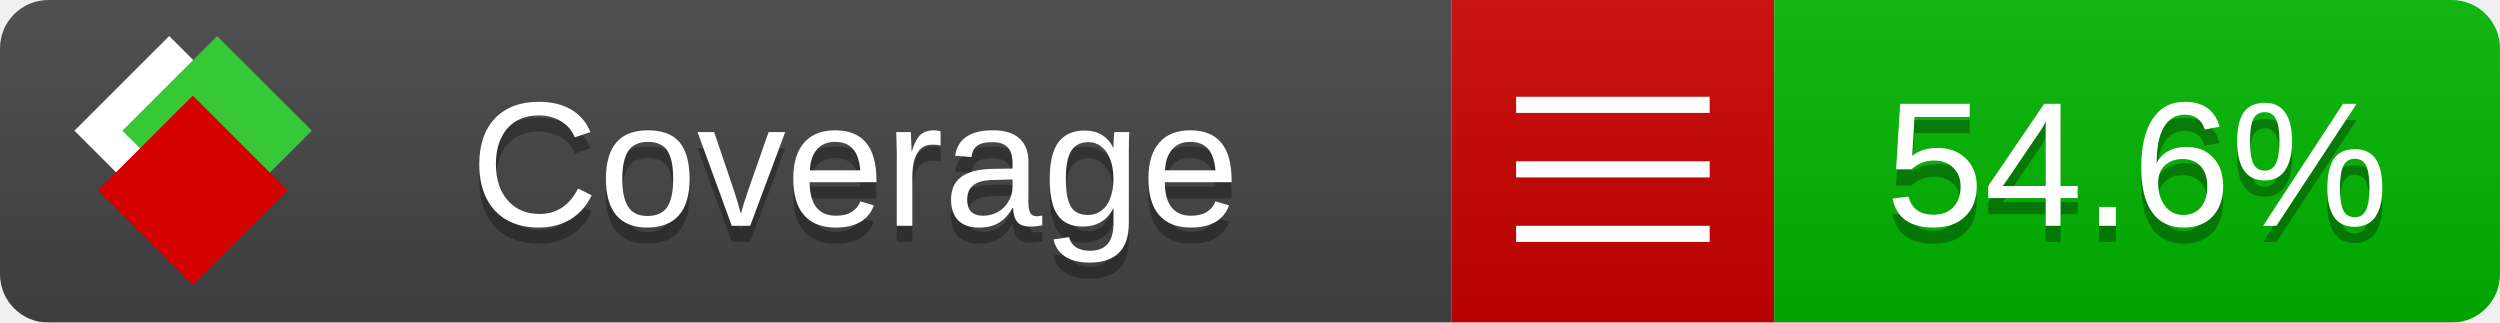
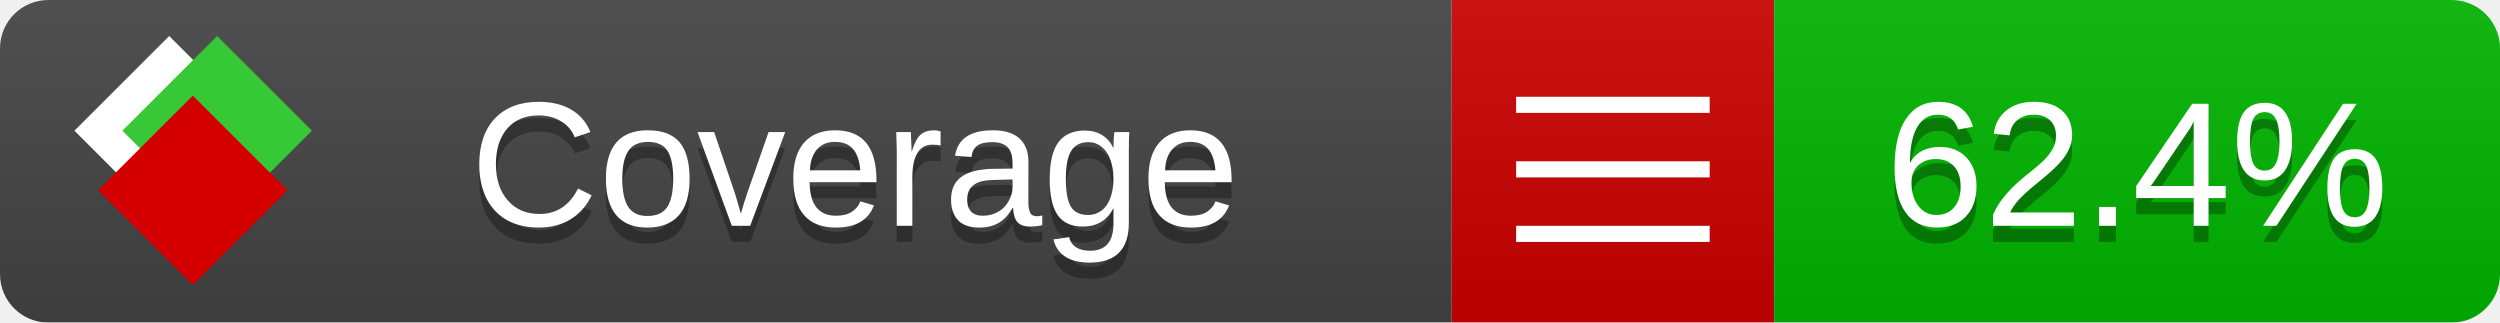
<svg xmlns="http://www.w3.org/2000/svg" xmlns:xlink="http://www.w3.org/1999/xlink" width="155" height="20">
  <style type="text/css">
          
            @keyframes fade1 {
                0% { visibility: visible; opacity: 1; }
               23% { visibility: visible; opacity: 1; }
               25% { visibility: hidden; opacity: 0; }
               48% { visibility: hidden; opacity: 0; }
               50% { visibility: hidden; opacity: 0; }
               73% { visibility: hidden; opacity: 0; }
               75% { visibility: hidden; opacity: 0; }
               98% { visibility: hidden; opacity: 0; }
              100% { visibility: visible; opacity: 1; }
            }
            @keyframes fade2 {
                0% { visibility: hidden; opacity: 0; }
               23% { visibility: hidden; opacity: 0; }
               25% { visibility: visible; opacity: 1; }
               48% { visibility: visible; opacity: 1; }
               50% { visibility: hidden; opacity: 0; }
               73% { visibility: hidden; opacity: 0; }
               75% { visibility: hidden; opacity: 0; }
               98% { visibility: hidden; opacity: 0; }
              100% { visibility: hidden; opacity: 0; }
            }
            @keyframes fade3 {
                0% { visibility: hidden; opacity: 0; }
               23% { visibility: hidden; opacity: 0; }
               25% { visibility: hidden; opacity: 0; }
               48% { visibility: hidden; opacity: 0; }
               50% { visibility: visible; opacity: 1; }
               73% { visibility: visible; opacity: 1; }
               75% { visibility: hidden; opacity: 0; }
               98% { visibility: hidden; opacity: 0; }
              100% { visibility: hidden; opacity: 0; }
            }
            @keyframes fade4 {
                0% { visibility: hidden; opacity: 0; }
               23% { visibility: hidden; opacity: 0; }
               25% { visibility: hidden; opacity: 0; }
               48% { visibility: hidden; opacity: 0; }
               50% { visibility: hidden; opacity: 0; }
               73% { visibility: hidden; opacity: 0; }
               75% { visibility: visible; opacity: 1; }
               98% { visibility: visible; opacity: 1; }
              100% { visibility: hidden; opacity: 0; }
            }
            .linecoverage {
                animation-duration: 15s;
                animation-name: fade1;
                animation-iteration-count: infinite;
            }
            .branchcoverage {
                animation-duration: 15s;
                animation-name: fade2;
                animation-iteration-count: infinite;
            }
            .methodcoverage {
                animation-duration: 15s;
                animation-name: fade3;
                animation-iteration-count: infinite;
            }
            .fullmethodcoverage {
                animation-duration: 15s;
                animation-name: fade4;
                animation-iteration-count: infinite;
            }
          
    </style>
  <defs>
    <linearGradient id="gradient" x2="0" y2="100%">
      <stop offset="0" stop-color="#bbb" stop-opacity=".1" />
      <stop offset="1" stop-opacity=".1" />
    </linearGradient>
    <linearGradient id="c">
      <stop offset="0" stop-color="#d40000" />
      <stop offset="1" stop-color="#ff2a2a" />
    </linearGradient>
    <linearGradient id="a">
      <stop offset="0" stop-color="#e0e0de" />
      <stop offset="1" stop-color="#fff" />
    </linearGradient>
    <linearGradient id="b">
      <stop offset="0" stop-color="#37c837" />
      <stop offset="1" stop-color="#217821" />
    </linearGradient>
    <linearGradient xlink:href="#a" id="e" x1="106.44" x2="69.96" y1="-11.96" y2="-46.84" gradientTransform="matrix(-.8426 -.00045 -.00045 -.8426 -94.27 -75.82)" gradientUnits="userSpaceOnUse" />
    <linearGradient xlink:href="#b" id="f" x1="56.19" x2="77.97" y1="-23.45" y2="10.62" gradientTransform="matrix(.8426 .00045 .00045 .8426 94.27 75.82)" gradientUnits="userSpaceOnUse" />
    <linearGradient xlink:href="#c" id="g" x1="79.98" x2="132.9" y1="10.79" y2="10.79" gradientTransform="matrix(.8426 .00045 .00045 .8426 94.27 75.82)" gradientUnits="userSpaceOnUse" />
    <mask id="mask">
      <rect width="155" height="20" rx="3" fill="#fff" />
    </mask>
    <g id="icon" transform="matrix(.04486 0 0 .04481 -.48 -.63)">
      <rect width="52.92" height="52.92" x="-109.72" y="-27.13" fill="url(#e)" transform="rotate(-135)" />
      <rect width="52.92" height="52.92" x="70.19" y="-39.18" fill="url(#f)" transform="rotate(45)" />
      <rect width="52.92" height="52.92" x="80.05" y="-15.74" fill="url(#g)" transform="rotate(45)" />
    </g>
  </defs>
  <g mask="url(#mask)">
    <rect x="0" y="0" width="90" height="20" fill="#444" />
    <rect x="90" y="0" width="20" height="20" fill="#c00" />
    <rect x="110" y="0" width="45" height="20" fill="#00B600" />
    <rect x="0" y="0" width="155" height="20" fill="url(#gradient)" />
  </g>
  <g>
    <path class="" stroke="#fff" d="M94 6.5 h12 M94 10.5 h12 M94 14.5 h12" />
  </g>
  <g fill="#fff" text-anchor="middle" font-family="Verdana,Arial,Geneva,sans-serif" font-size="11">
    <a xlink:href="https://github.com/danielpalme/ReportGenerator" target="_top">
      <use xlink:href="#icon" transform="translate(3,1) scale(3.5)" />
    </a>
    <text x="53" y="15" fill="#010101" fill-opacity=".3">Coverage</text>
    <text x="53" y="14" fill="#fff">Coverage</text>
-     <text class="" x="132.5" y="15" fill="#010101" fill-opacity=".3">54.6%</text>
-     <text class="" x="132.5" y="14">54.6%</text>
+     <text class="" x="132.5" y="15" fill="#010101" fill-opacity=".3">62.4%</text>
+     <text class="" x="132.5" y="14">62.4%</text>
  </g>
  <g>
    <rect class="" x="90" y="0" width="65" height="20" fill-opacity="0" />
  </g>
</svg>
